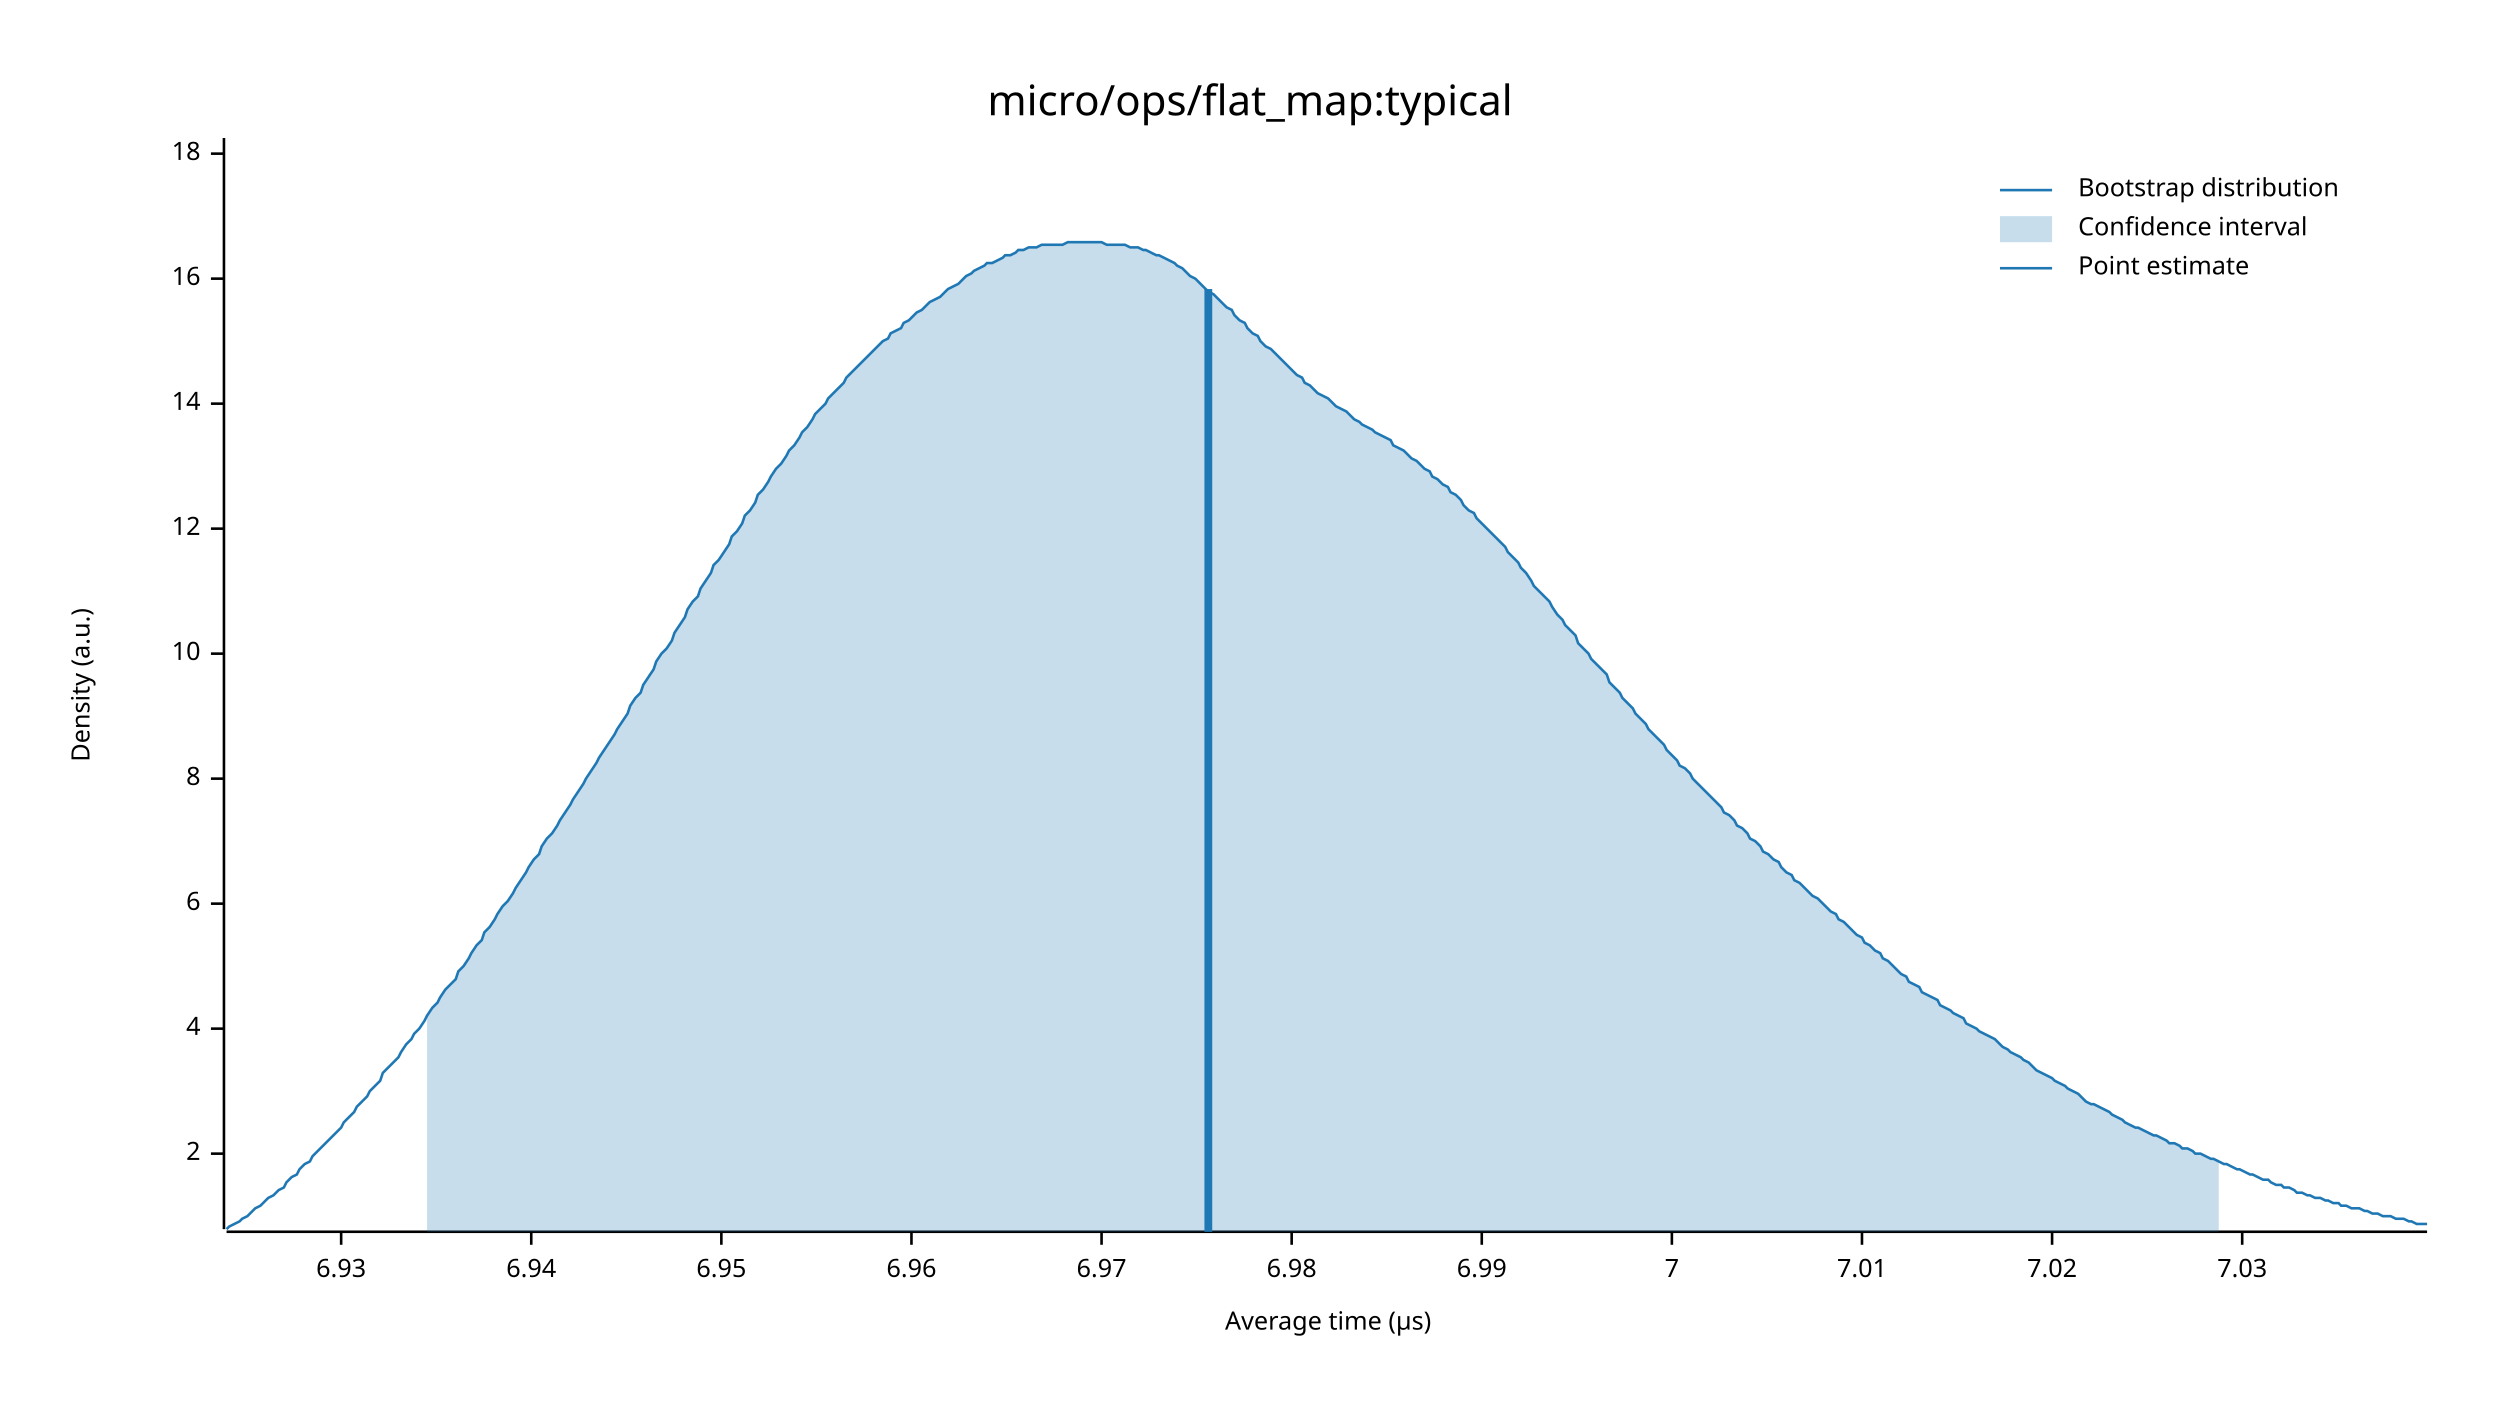
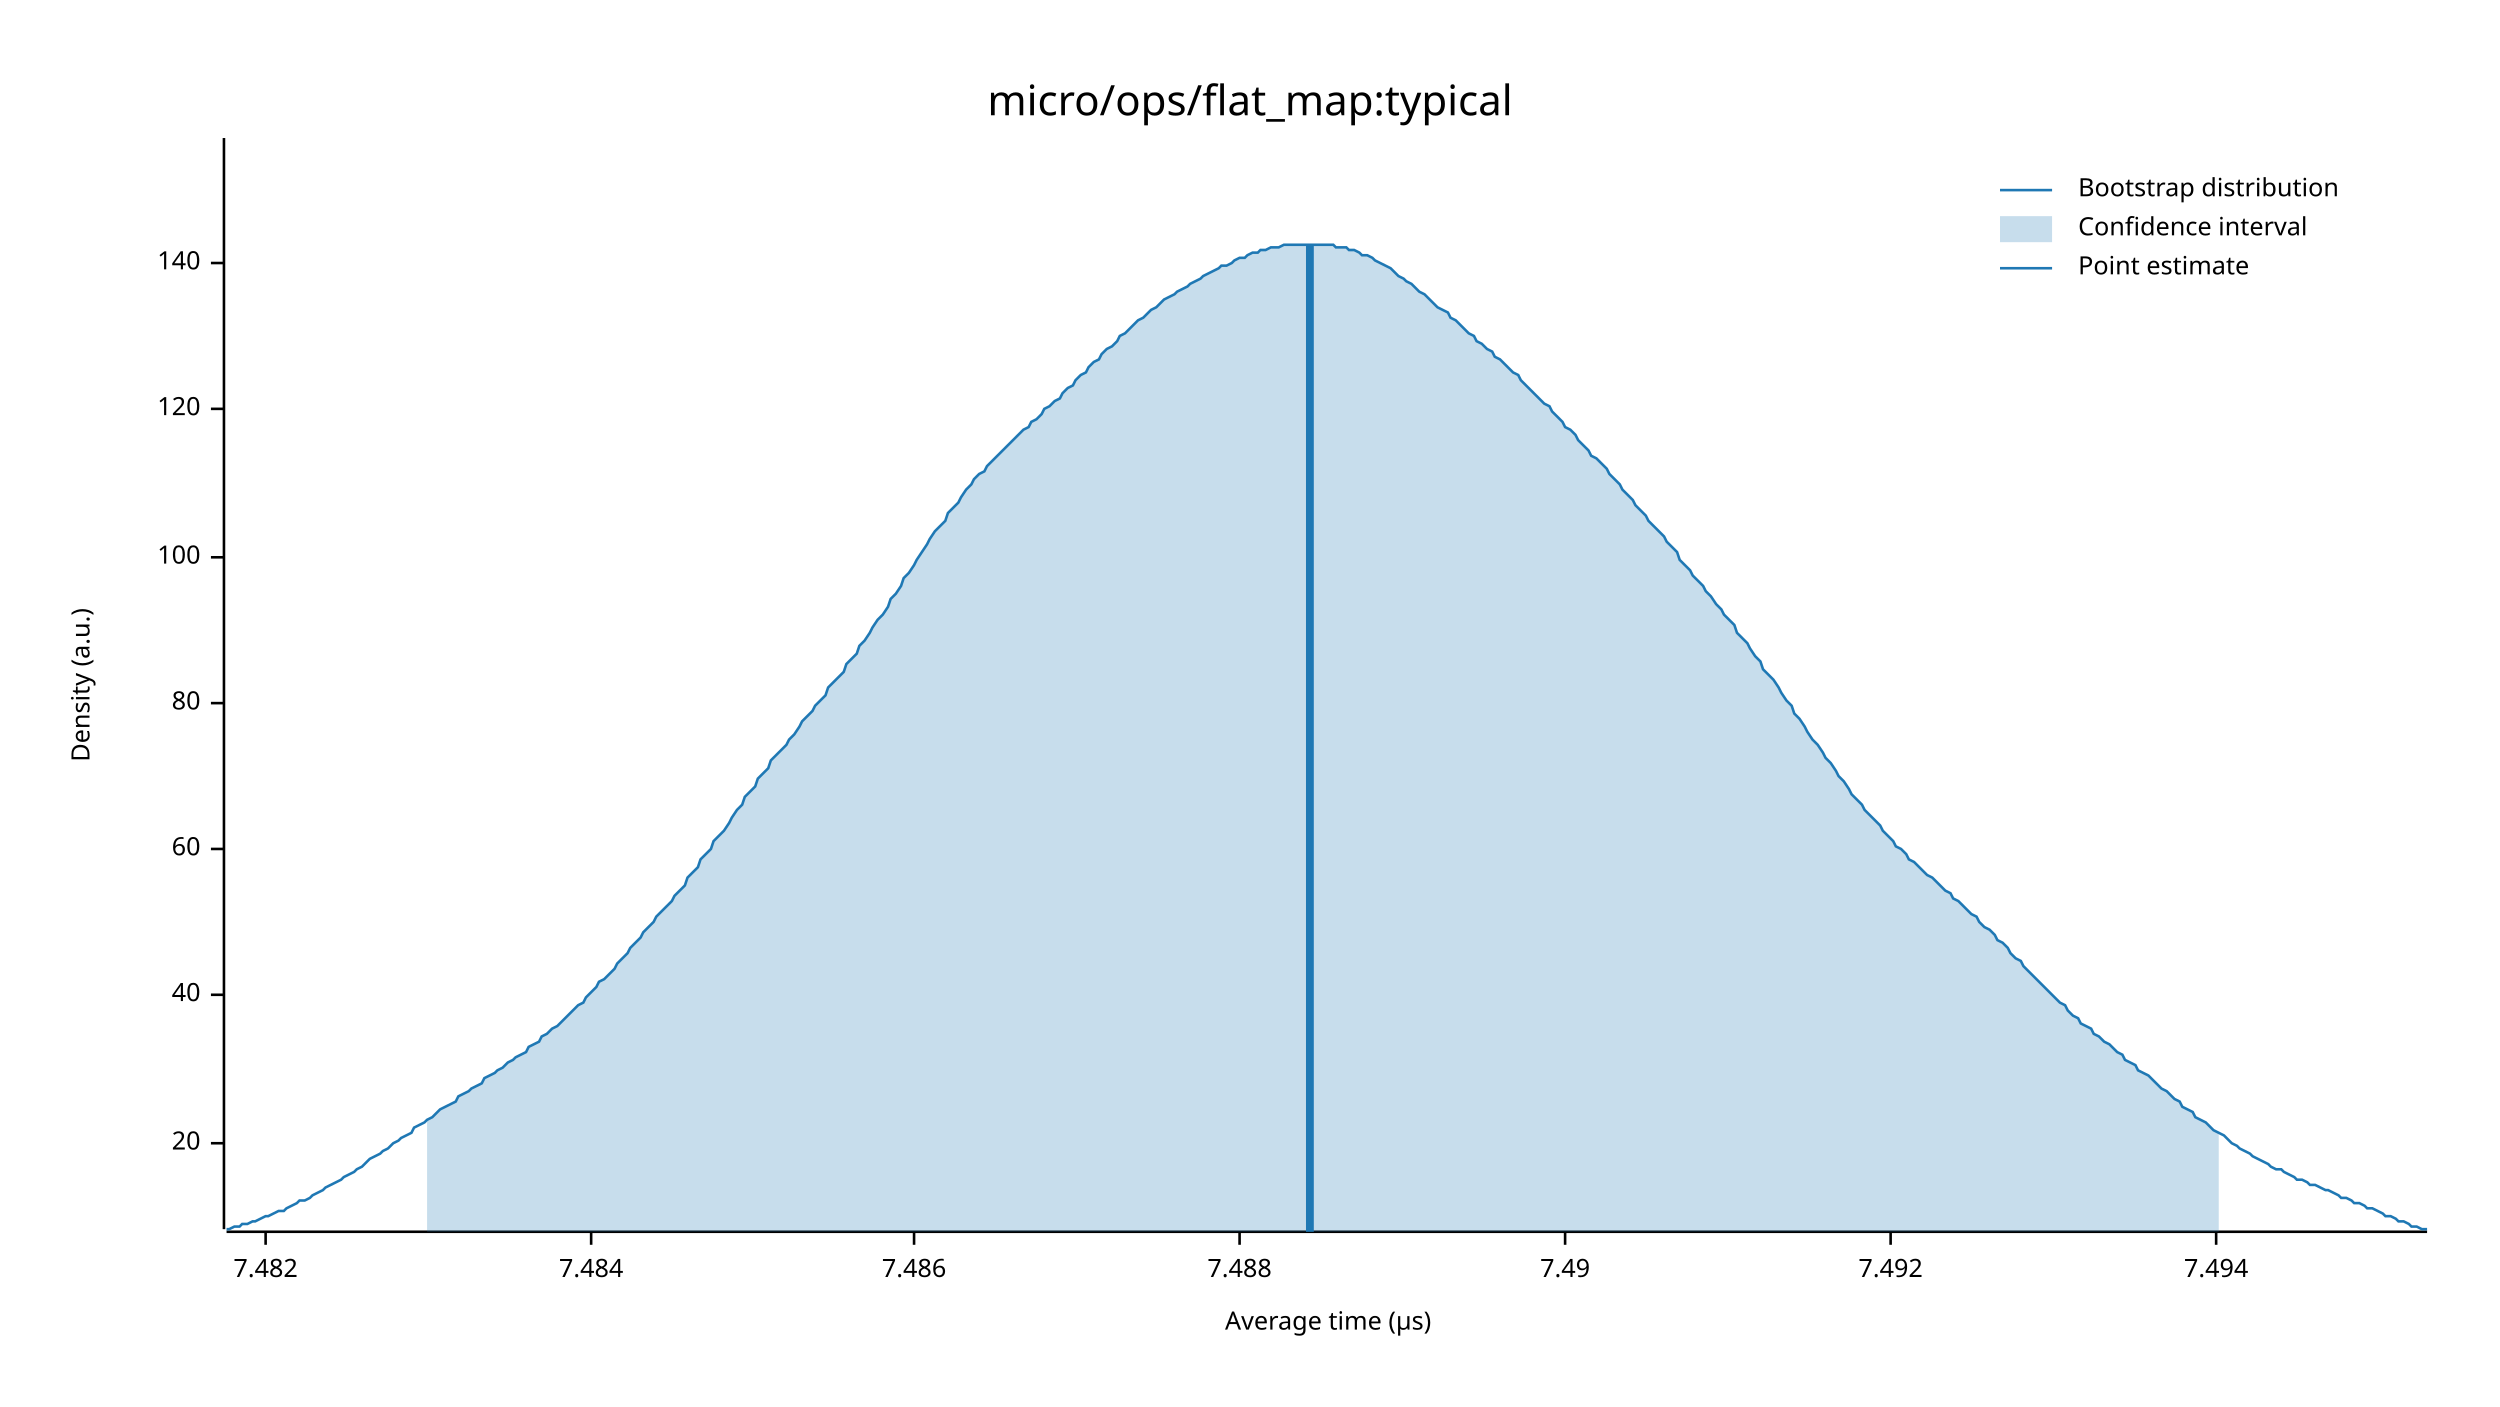
<svg xmlns="http://www.w3.org/2000/svg" width="960" height="540" viewBox="0 0 960 540">
  <text x="480" y="32" dy="0.76em" text-anchor="middle" font-family="sans-serif" font-size="16.129" opacity="1" fill="#000000">
micro/ops/flat_map:typical
</text>
  <text x="27" y="263" dy="0.76em" text-anchor="middle" font-family="sans-serif" font-size="9.677" opacity="1" fill="#000000" transform="rotate(270, 27, 263)">
Density (a.u.)
</text>
  <text x="510" y="513" dy="-0.5ex" text-anchor="middle" font-family="sans-serif" font-size="9.677" opacity="1" fill="#000000">
Average time (µs)
</text>
  <polyline fill="none" opacity="1" stroke="#000000" stroke-width="1" points="86,53 86,472 " />
-   <text x="77" y="443" dy="0.5ex" text-anchor="end" font-family="sans-serif" font-size="9.677" opacity="1" fill="#000000">
- 2
+   <text x="77" y="439" dy="0.5ex" text-anchor="end" font-family="sans-serif" font-size="9.677" opacity="1" fill="#000000">
+ 20
</text>
-   <polyline fill="none" opacity="1" stroke="#000000" stroke-width="1" points="81,443 86,443 " />
-   <text x="77" y="395" dy="0.5ex" text-anchor="end" font-family="sans-serif" font-size="9.677" opacity="1" fill="#000000">
- 4
+   <polyline fill="none" opacity="1" stroke="#000000" stroke-width="1" points="81,439 86,439 " />
+   <text x="77" y="382" dy="0.5ex" text-anchor="end" font-family="sans-serif" font-size="9.677" opacity="1" fill="#000000">
+ 40
</text>
-   <polyline fill="none" opacity="1" stroke="#000000" stroke-width="1" points="81,395 86,395 " />
-   <text x="77" y="347" dy="0.5ex" text-anchor="end" font-family="sans-serif" font-size="9.677" opacity="1" fill="#000000">
- 6
+   <polyline fill="none" opacity="1" stroke="#000000" stroke-width="1" points="81,382 86,382 " />
+   <text x="77" y="326" dy="0.5ex" text-anchor="end" font-family="sans-serif" font-size="9.677" opacity="1" fill="#000000">
+ 60
</text>
-   <polyline fill="none" opacity="1" stroke="#000000" stroke-width="1" points="81,347 86,347 " />
-   <text x="77" y="299" dy="0.5ex" text-anchor="end" font-family="sans-serif" font-size="9.677" opacity="1" fill="#000000">
- 8
+   <polyline fill="none" opacity="1" stroke="#000000" stroke-width="1" points="81,326 86,326 " />
+   <text x="77" y="270" dy="0.5ex" text-anchor="end" font-family="sans-serif" font-size="9.677" opacity="1" fill="#000000">
+ 80
</text>
-   <polyline fill="none" opacity="1" stroke="#000000" stroke-width="1" points="81,299 86,299 " />
-   <text x="77" y="251" dy="0.5ex" text-anchor="end" font-family="sans-serif" font-size="9.677" opacity="1" fill="#000000">
- 10
+   <polyline fill="none" opacity="1" stroke="#000000" stroke-width="1" points="81,270 86,270 " />
+   <text x="77" y="214" dy="0.5ex" text-anchor="end" font-family="sans-serif" font-size="9.677" opacity="1" fill="#000000">
+ 100
</text>
-   <polyline fill="none" opacity="1" stroke="#000000" stroke-width="1" points="81,251 86,251 " />
-   <text x="77" y="203" dy="0.5ex" text-anchor="end" font-family="sans-serif" font-size="9.677" opacity="1" fill="#000000">
- 12
+   <polyline fill="none" opacity="1" stroke="#000000" stroke-width="1" points="81,214 86,214 " />
+   <text x="77" y="157" dy="0.5ex" text-anchor="end" font-family="sans-serif" font-size="9.677" opacity="1" fill="#000000">
+ 120
</text>
-   <polyline fill="none" opacity="1" stroke="#000000" stroke-width="1" points="81,203 86,203 " />
-   <text x="77" y="155" dy="0.5ex" text-anchor="end" font-family="sans-serif" font-size="9.677" opacity="1" fill="#000000">
- 14
+   <polyline fill="none" opacity="1" stroke="#000000" stroke-width="1" points="81,157 86,157 " />
+   <text x="77" y="101" dy="0.5ex" text-anchor="end" font-family="sans-serif" font-size="9.677" opacity="1" fill="#000000">
+ 140
</text>
-   <polyline fill="none" opacity="1" stroke="#000000" stroke-width="1" points="81,155 86,155 " />
-   <text x="77" y="107" dy="0.5ex" text-anchor="end" font-family="sans-serif" font-size="9.677" opacity="1" fill="#000000">
- 16
+   <polyline fill="none" opacity="1" stroke="#000000" stroke-width="1" points="81,101 86,101 " />
+   <polyline fill="none" opacity="1" stroke="#000000" stroke-width="1" points="87,473 932,473 " />
+   <text x="102" y="483" dy="0.76em" text-anchor="middle" font-family="sans-serif" font-size="9.677" opacity="1" fill="#000000">
+ 7.482
</text>
-   <polyline fill="none" opacity="1" stroke="#000000" stroke-width="1" points="81,107 86,107 " />
-   <text x="77" y="59" dy="0.5ex" text-anchor="end" font-family="sans-serif" font-size="9.677" opacity="1" fill="#000000">
- 18
+   <polyline fill="none" opacity="1" stroke="#000000" stroke-width="1" points="102,473 102,478 " />
+   <text x="227" y="483" dy="0.76em" text-anchor="middle" font-family="sans-serif" font-size="9.677" opacity="1" fill="#000000">
+ 7.484
</text>
-   <polyline fill="none" opacity="1" stroke="#000000" stroke-width="1" points="81,59 86,59 " />
-   <polyline fill="none" opacity="1" stroke="#000000" stroke-width="1" points="87,473 932,473 " />
-   <text x="131" y="483" dy="0.76em" text-anchor="middle" font-family="sans-serif" font-size="9.677" opacity="1" fill="#000000">
- 6.93
+   <polyline fill="none" opacity="1" stroke="#000000" stroke-width="1" points="227,473 227,478 " />
+   <text x="351" y="483" dy="0.76em" text-anchor="middle" font-family="sans-serif" font-size="9.677" opacity="1" fill="#000000">
+ 7.486
</text>
-   <polyline fill="none" opacity="1" stroke="#000000" stroke-width="1" points="131,473 131,478 " />
-   <text x="204" y="483" dy="0.76em" text-anchor="middle" font-family="sans-serif" font-size="9.677" opacity="1" fill="#000000">
- 6.94
+   <polyline fill="none" opacity="1" stroke="#000000" stroke-width="1" points="351,473 351,478 " />
+   <text x="476" y="483" dy="0.76em" text-anchor="middle" font-family="sans-serif" font-size="9.677" opacity="1" fill="#000000">
+ 7.488
</text>
-   <polyline fill="none" opacity="1" stroke="#000000" stroke-width="1" points="204,473 204,478 " />
-   <text x="277" y="483" dy="0.76em" text-anchor="middle" font-family="sans-serif" font-size="9.677" opacity="1" fill="#000000">
- 6.95
+   <polyline fill="none" opacity="1" stroke="#000000" stroke-width="1" points="476,473 476,478 " />
+   <text x="601" y="483" dy="0.76em" text-anchor="middle" font-family="sans-serif" font-size="9.677" opacity="1" fill="#000000">
+ 7.49
</text>
-   <polyline fill="none" opacity="1" stroke="#000000" stroke-width="1" points="277,473 277,478 " />
-   <text x="350" y="483" dy="0.76em" text-anchor="middle" font-family="sans-serif" font-size="9.677" opacity="1" fill="#000000">
- 6.96
+   <polyline fill="none" opacity="1" stroke="#000000" stroke-width="1" points="601,473 601,478 " />
+   <text x="726" y="483" dy="0.76em" text-anchor="middle" font-family="sans-serif" font-size="9.677" opacity="1" fill="#000000">
+ 7.492
</text>
-   <polyline fill="none" opacity="1" stroke="#000000" stroke-width="1" points="350,473 350,478 " />
-   <text x="423" y="483" dy="0.76em" text-anchor="middle" font-family="sans-serif" font-size="9.677" opacity="1" fill="#000000">
- 6.97
+   <polyline fill="none" opacity="1" stroke="#000000" stroke-width="1" points="726,473 726,478 " />
+   <text x="851" y="483" dy="0.76em" text-anchor="middle" font-family="sans-serif" font-size="9.677" opacity="1" fill="#000000">
+ 7.494
</text>
-   <polyline fill="none" opacity="1" stroke="#000000" stroke-width="1" points="423,473 423,478 " />
-   <text x="496" y="483" dy="0.76em" text-anchor="middle" font-family="sans-serif" font-size="9.677" opacity="1" fill="#000000">
- 6.98
- </text>
-   <polyline fill="none" opacity="1" stroke="#000000" stroke-width="1" points="496,473 496,478 " />
-   <text x="569" y="483" dy="0.76em" text-anchor="middle" font-family="sans-serif" font-size="9.677" opacity="1" fill="#000000">
- 6.99
- </text>
-   <polyline fill="none" opacity="1" stroke="#000000" stroke-width="1" points="569,473 569,478 " />
-   <text x="642" y="483" dy="0.76em" text-anchor="middle" font-family="sans-serif" font-size="9.677" opacity="1" fill="#000000">
- 7
- </text>
-   <polyline fill="none" opacity="1" stroke="#000000" stroke-width="1" points="642,473 642,478 " />
-   <text x="715" y="483" dy="0.76em" text-anchor="middle" font-family="sans-serif" font-size="9.677" opacity="1" fill="#000000">
- 7.01
- </text>
-   <polyline fill="none" opacity="1" stroke="#000000" stroke-width="1" points="715,473 715,478 " />
-   <text x="788" y="483" dy="0.76em" text-anchor="middle" font-family="sans-serif" font-size="9.677" opacity="1" fill="#000000">
- 7.02
- </text>
-   <polyline fill="none" opacity="1" stroke="#000000" stroke-width="1" points="788,473 788,478 " />
-   <text x="861" y="483" dy="0.76em" text-anchor="middle" font-family="sans-serif" font-size="9.677" opacity="1" fill="#000000">
- 7.03
- </text>
-   <polyline fill="none" opacity="1" stroke="#000000" stroke-width="1" points="861,473 861,478 " />
-   <polyline fill="none" opacity="1" stroke="#1F78B4" stroke-width="1" points="87,472 88,471 90,470 92,469 93,468 95,467 97,465 98,464 100,463 102,461 103,460 105,459 107,457 109,456 110,454 112,452 114,451 115,449 117,447 119,446 120,444 122,442 124,440 125,439 127,437 129,435 131,433 132,431 134,429 136,427 137,425 139,423 141,421 142,419 144,417 146,415 147,412 149,410 151,408 153,406 154,404 156,401 158,399 159,397 161,395 163,392 164,390 166,387 168,385 169,383 171,380 173,378 175,376 176,373 178,371 180,368 181,366 183,363 185,361 186,358 188,356 190,353 191,351 193,348 195,346 197,343 198,341 200,338 202,335 203,333 205,330 207,328 208,325 210,322 212,320 214,317 215,315 217,312 219,309 220,307 222,304 224,301 225,299 227,296 229,293 230,291 232,288 234,285 236,282 237,280 239,277 241,274 242,271 244,268 246,266 247,263 249,260 251,257 252,254 254,251 256,249 258,246 259,243 261,240 263,237 264,234 266,231 268,229 269,226 271,223 273,220 274,217 276,215 278,212 280,209 281,206 283,204 285,201 286,198 288,196 290,193 291,190 293,188 295,185 296,183 298,180 300,178 302,175 303,173 305,171 307,168 308,166 310,164 312,161 313,159 315,157 317,155 318,153 320,151 322,149 324,147 325,145 327,143 329,141 330,140 332,138 334,136 335,135 337,133 339,131 341,130 342,128 344,127 346,126 347,124 349,123 351,121 352,120 354,119 356,117 357,116 359,115 361,114 363,112 364,111 366,110 368,109 369,108 371,106 373,105 374,104 376,103 378,102 379,101 381,101 383,100 385,99 386,98 388,98 390,97 391,96 393,96 395,95 396,95 398,95 400,94 401,94 403,94 405,94 407,94 408,94 410,93 412,93 413,93 415,93 417,93 418,93 420,93 422,93 423,93 425,94 427,94 429,94 430,94 432,94 434,95 435,95 437,95 439,96 440,96 442,97 444,98 445,98 447,99 449,100 451,101 452,102 454,103 456,105 457,106 459,107 461,109 462,110 464,112 466,113 468,115 469,116 471,118 473,119 474,121 476,123 478,124 479,126 481,128 483,129 484,131 486,133 488,134 490,136 491,137 493,139 495,141 496,142 498,144 500,145 501,147 503,148 505,150 506,151 508,152 510,153 512,155 513,156 515,157 517,158 518,159 520,161 522,162 523,163 525,164 527,165 528,166 530,167 532,168 534,169 535,171 537,172 539,173 540,174 542,176 544,177 545,178 547,180 549,181 550,183 552,184 554,186 556,187 557,189 559,190 561,192 562,194 564,196 566,197 567,199 569,201 571,203 573,205 574,206 576,208 578,210 579,212 581,214 583,216 584,218 586,220 588,223 589,225 591,227 593,229 595,231 596,233 598,236 600,238 601,240 603,242 605,244 606,247 608,249 610,251 611,253 613,255 615,257 617,259 618,262 620,264 622,266 623,268 625,270 627,272 628,274 630,276 632,278 633,280 635,282 637,284 639,286 640,288 642,290 644,292 645,294 647,295 649,297 650,299 652,301 654,303 655,304 657,306 659,308 661,310 662,312 664,313 666,315 667,317 669,318 671,320 672,322 674,323 676,325 677,327 679,328 681,330 683,331 684,333 686,335 688,336 689,338 691,339 693,341 694,342 696,344 698,345 700,347 701,348 703,350 705,351 706,353 708,354 710,356 711,357 713,359 715,360 716,362 718,363 720,365 722,366 723,368 725,369 727,371 728,372 730,374 732,375 733,377 735,378 737,379 738,381 740,382 742,383 744,384 745,386 747,387 749,388 750,389 752,390 754,391 755,393 757,394 759,395 760,396 762,397 764,398 766,399 767,400 769,402 771,403 772,404 774,405 776,406 777,407 779,408 781,410 782,411 784,412 786,413 788,414 789,415 791,416 793,417 794,418 796,419 798,420 799,421 801,423 803,424 804,424 806,425 808,426 810,427 811,428 813,429 815,430 816,431 818,432 820,433 821,433 823,434 825,435 827,436 828,436 830,437 832,438 833,439 835,439 837,440 838,441 840,441 842,442 843,443 845,443 847,444 849,445 850,445 852,446 854,447 855,447 857,448 859,449 860,449 862,450 864,451 865,451 867,452 869,453 871,453 872,454 874,455 876,455 877,456 879,456 881,457 882,458 884,458 886,459 887,459 889,460 891,460 893,461 894,461 896,462 898,462 899,463 901,463 903,464 904,464 906,464 908,465 909,465 911,466 913,466 915,467 916,467 918,467 920,468 921,468 923,468 925,469 926,469 928,470 930,470 932,470 " />
-   <polygon opacity="0.25" fill="#1F78B4" points="164,390 166,387 168,385 169,383 171,380 173,378 175,376 176,373 178,371 180,368 181,366 183,363 185,361 186,358 188,356 190,353 191,351 193,348 195,346 197,343 198,341 200,338 202,335 203,333 205,330 207,328 208,325 210,322 212,320 214,317 215,315 217,312 219,309 220,307 222,304 224,301 225,299 227,296 229,293 230,291 232,288 234,285 236,282 237,280 239,277 241,274 242,271 244,268 246,266 247,263 249,260 251,257 252,254 254,251 256,249 258,246 259,243 261,240 263,237 264,234 266,231 268,229 269,226 271,223 273,220 274,217 276,215 278,212 280,209 281,206 283,204 285,201 286,198 288,196 290,193 291,190 293,188 295,185 296,183 298,180 300,178 302,175 303,173 305,171 307,168 308,166 310,164 312,161 313,159 315,157 317,155 318,153 320,151 322,149 324,147 325,145 327,143 329,141 330,140 332,138 334,136 335,135 337,133 339,131 341,130 342,128 344,127 346,126 347,124 349,123 351,121 352,120 354,119 356,117 357,116 359,115 361,114 363,112 364,111 366,110 368,109 369,108 371,106 373,105 374,104 376,103 378,102 379,101 381,101 383,100 385,99 386,98 388,98 390,97 391,96 393,96 395,95 396,95 398,95 400,94 401,94 403,94 405,94 407,94 408,94 410,93 412,93 413,93 415,93 417,93 418,93 420,93 422,93 423,93 425,94 427,94 429,94 430,94 432,94 434,95 435,95 437,95 439,96 440,96 442,97 444,98 445,98 447,99 449,100 451,101 452,102 454,103 456,105 457,106 459,107 461,109 462,110 464,112 466,113 468,115 469,116 471,118 473,119 474,121 476,123 478,124 479,126 481,128 483,129 484,131 486,133 488,134 490,136 491,137 493,139 495,141 496,142 498,144 500,145 501,147 503,148 505,150 506,151 508,152 510,153 512,155 513,156 515,157 517,158 518,159 520,161 522,162 523,163 525,164 527,165 528,166 530,167 532,168 534,169 535,171 537,172 539,173 540,174 542,176 544,177 545,178 547,180 549,181 550,183 552,184 554,186 556,187 557,189 559,190 561,192 562,194 564,196 566,197 567,199 569,201 571,203 573,205 574,206 576,208 578,210 579,212 581,214 583,216 584,218 586,220 588,223 589,225 591,227 593,229 595,231 596,233 598,236 600,238 601,240 603,242 605,244 606,247 608,249 610,251 611,253 613,255 615,257 617,259 618,262 620,264 622,266 623,268 625,270 627,272 628,274 630,276 632,278 633,280 635,282 637,284 639,286 640,288 642,290 644,292 645,294 647,295 649,297 650,299 652,301 654,303 655,304 657,306 659,308 661,310 662,312 664,313 666,315 667,317 669,318 671,320 672,322 674,323 676,325 677,327 679,328 681,330 683,331 684,333 686,335 688,336 689,338 691,339 693,341 694,342 696,344 698,345 700,347 701,348 703,350 705,351 706,353 708,354 710,356 711,357 713,359 715,360 716,362 718,363 720,365 722,366 723,368 725,369 727,371 728,372 730,374 732,375 733,377 735,378 737,379 738,381 740,382 742,383 744,384 745,386 747,387 749,388 750,389 752,390 754,391 755,393 757,394 759,395 760,396 762,397 764,398 766,399 767,400 769,402 771,403 772,404 774,405 776,406 777,407 779,408 781,410 782,411 784,412 786,413 788,414 789,415 791,416 793,417 794,418 796,419 798,420 799,421 801,423 803,424 804,424 806,425 808,426 810,427 811,428 813,429 815,430 816,431 818,432 820,433 821,433 823,434 825,435 827,436 828,436 830,437 832,438 833,439 835,439 837,440 838,441 840,441 842,442 843,443 845,443 847,444 849,445 850,445 852,446 852,473 164,473 " />
-   <polyline fill="none" opacity="1" stroke="#1F78B4" stroke-width="3" points="464,473 464,111 " />
+   <polyline fill="none" opacity="1" stroke="#000000" stroke-width="1" points="851,473 851,478 " />
+   <polyline fill="none" opacity="1" stroke="#1F78B4" stroke-width="1" points="87,472 88,472 90,471 92,471 93,470 95,470 97,469 98,469 100,468 102,467 103,467 105,466 107,465 109,465 110,464 112,463 114,462 115,461 117,461 119,460 120,459 122,458 124,457 125,456 127,455 129,454 131,453 132,452 134,451 136,450 137,449 139,448 141,446 142,445 144,444 146,443 147,442 149,441 151,439 153,438 154,437 156,436 158,435 159,433 161,432 163,431 164,430 166,429 168,427 169,426 171,425 173,424 175,423 176,421 178,420 180,419 181,418 183,417 185,416 186,414 188,413 190,412 191,411 193,410 195,408 197,407 198,406 200,405 202,404 203,402 205,401 207,400 208,398 210,397 212,395 214,394 215,393 217,391 219,389 220,388 222,386 224,385 225,383 227,381 229,379 230,377 232,376 234,374 236,372 237,370 239,368 241,366 242,364 244,362 246,360 247,358 249,356 251,354 252,352 254,350 256,348 258,346 259,344 261,342 263,340 264,337 266,335 268,333 269,330 271,328 273,326 274,323 276,321 278,319 280,316 281,314 283,311 285,309 286,306 288,304 290,302 291,299 293,297 295,295 296,292 298,290 300,288 302,286 303,284 305,282 307,279 308,277 310,275 312,273 313,271 315,269 317,267 318,264 320,262 322,260 324,258 325,255 327,253 329,251 330,248 332,246 334,243 335,241 337,238 339,236 341,233 342,230 344,228 346,225 347,222 349,220 351,217 352,215 354,212 356,209 357,207 359,204 361,202 363,200 364,197 366,195 368,193 369,191 371,188 373,186 374,184 376,182 378,181 379,179 381,177 383,175 385,173 386,172 388,170 390,168 391,167 393,165 395,164 396,162 398,161 400,159 401,157 403,156 405,154 407,153 408,151 410,149 412,148 413,146 415,144 417,143 418,141 420,139 422,138 423,136 425,134 427,133 429,131 430,129 432,128 434,126 435,125 437,123 439,122 440,121 442,119 444,118 445,117 447,115 449,114 451,113 452,112 454,111 456,110 457,109 459,108 461,107 462,106 464,105 466,104 468,103 469,102 471,102 473,101 474,100 476,99 478,99 479,98 481,97 483,97 484,96 486,96 488,95 490,95 491,95 493,94 495,94 496,94 498,94 500,94 501,94 503,94 505,94 506,94 508,94 510,94 512,94 513,95 515,95 517,95 518,96 520,96 522,97 523,98 525,98 527,99 528,100 530,101 532,102 534,103 535,104 537,106 539,107 540,108 542,109 544,111 545,112 547,113 549,115 550,116 552,118 554,119 556,120 557,122 559,123 561,125 562,126 564,128 566,129 567,131 569,132 571,134 573,135 574,137 576,138 578,140 579,141 581,143 583,144 584,146 586,148 588,150 589,151 591,153 593,155 595,156 596,158 598,160 600,162 601,164 603,165 605,167 606,169 608,171 610,173 611,175 613,176 615,178 617,180 618,182 620,184 622,186 623,188 625,190 627,192 628,194 630,196 632,198 633,200 635,202 637,204 639,206 640,208 642,210 644,212 645,215 647,217 649,219 650,221 652,223 654,225 655,227 657,229 659,232 661,234 662,236 664,238 666,240 667,243 669,245 671,247 672,249 674,252 676,254 677,257 679,259 681,261 683,264 684,266 686,269 688,271 689,274 691,276 693,279 694,281 696,284 698,286 700,289 701,291 703,293 705,296 706,298 708,300 710,303 711,305 713,307 715,309 716,311 718,313 720,315 722,317 723,319 725,321 727,323 728,325 730,326 732,328 733,330 735,331 737,333 738,334 740,336 742,337 744,339 745,340 747,342 749,343 750,345 752,346 754,348 755,349 757,351 759,352 760,354 762,356 764,357 766,359 767,361 769,362 771,364 772,366 774,368 776,369 777,371 779,373 781,375 782,376 784,378 786,380 788,382 789,383 791,385 793,386 794,388 796,390 798,391 799,393 801,394 803,395 804,397 806,398 808,400 810,401 811,402 813,404 815,405 816,407 818,408 820,409 821,411 823,412 825,413 827,415 828,416 830,418 832,419 833,420 835,422 837,423 838,425 840,426 842,427 843,429 845,430 847,431 849,433 850,434 852,435 854,436 855,437 857,439 859,440 860,441 862,442 864,443 865,444 867,445 869,446 871,447 872,448 874,449 876,449 877,450 879,451 881,452 882,453 884,453 886,454 887,455 889,455 891,456 893,457 894,457 896,458 898,459 899,460 901,460 903,461 904,462 906,462 908,463 909,464 911,464 913,465 915,466 916,467 918,467 920,468 921,469 923,469 925,470 926,471 928,471 930,472 932,472 " />
+   <polygon opacity="0.25" fill="#1F78B4" points="164,430 166,429 168,427 169,426 171,425 173,424 175,423 176,421 178,420 180,419 181,418 183,417 185,416 186,414 188,413 190,412 191,411 193,410 195,408 197,407 198,406 200,405 202,404 203,402 205,401 207,400 208,398 210,397 212,395 214,394 215,393 217,391 219,389 220,388 222,386 224,385 225,383 227,381 229,379 230,377 232,376 234,374 236,372 237,370 239,368 241,366 242,364 244,362 246,360 247,358 249,356 251,354 252,352 254,350 256,348 258,346 259,344 261,342 263,340 264,337 266,335 268,333 269,330 271,328 273,326 274,323 276,321 278,319 280,316 281,314 283,311 285,309 286,306 288,304 290,302 291,299 293,297 295,295 296,292 298,290 300,288 302,286 303,284 305,282 307,279 308,277 310,275 312,273 313,271 315,269 317,267 318,264 320,262 322,260 324,258 325,255 327,253 329,251 330,248 332,246 334,243 335,241 337,238 339,236 341,233 342,230 344,228 346,225 347,222 349,220 351,217 352,215 354,212 356,209 357,207 359,204 361,202 363,200 364,197 366,195 368,193 369,191 371,188 373,186 374,184 376,182 378,181 379,179 381,177 383,175 385,173 386,172 388,170 390,168 391,167 393,165 395,164 396,162 398,161 400,159 401,157 403,156 405,154 407,153 408,151 410,149 412,148 413,146 415,144 417,143 418,141 420,139 422,138 423,136 425,134 427,133 429,131 430,129 432,128 434,126 435,125 437,123 439,122 440,121 442,119 444,118 445,117 447,115 449,114 451,113 452,112 454,111 456,110 457,109 459,108 461,107 462,106 464,105 466,104 468,103 469,102 471,102 473,101 474,100 476,99 478,99 479,98 481,97 483,97 484,96 486,96 488,95 490,95 491,95 493,94 495,94 496,94 498,94 500,94 501,94 503,94 505,94 506,94 508,94 510,94 512,94 513,95 515,95 517,95 518,96 520,96 522,97 523,98 525,98 527,99 528,100 530,101 532,102 534,103 535,104 537,106 539,107 540,108 542,109 544,111 545,112 547,113 549,115 550,116 552,118 554,119 556,120 557,122 559,123 561,125 562,126 564,128 566,129 567,131 569,132 571,134 573,135 574,137 576,138 578,140 579,141 581,143 583,144 584,146 586,148 588,150 589,151 591,153 593,155 595,156 596,158 598,160 600,162 601,164 603,165 605,167 606,169 608,171 610,173 611,175 613,176 615,178 617,180 618,182 620,184 622,186 623,188 625,190 627,192 628,194 630,196 632,198 633,200 635,202 637,204 639,206 640,208 642,210 644,212 645,215 647,217 649,219 650,221 652,223 654,225 655,227 657,229 659,232 661,234 662,236 664,238 666,240 667,243 669,245 671,247 672,249 674,252 676,254 677,257 679,259 681,261 683,264 684,266 686,269 688,271 689,274 691,276 693,279 694,281 696,284 698,286 700,289 701,291 703,293 705,296 706,298 708,300 710,303 711,305 713,307 715,309 716,311 718,313 720,315 722,317 723,319 725,321 727,323 728,325 730,326 732,328 733,330 735,331 737,333 738,334 740,336 742,337 744,339 745,340 747,342 749,343 750,345 752,346 754,348 755,349 757,351 759,352 760,354 762,356 764,357 766,359 767,361 769,362 771,364 772,366 774,368 776,369 777,371 779,373 781,375 782,376 784,378 786,380 788,382 789,383 791,385 793,386 794,388 796,390 798,391 799,393 801,394 803,395 804,397 806,398 808,400 810,401 811,402 813,404 815,405 816,407 818,408 820,409 821,411 823,412 825,413 827,415 828,416 830,418 832,419 833,420 835,422 837,423 838,425 840,426 842,427 843,429 845,430 847,431 849,433 850,434 852,435 852,473 164,473 " />
+   <polyline fill="none" opacity="1" stroke="#1F78B4" stroke-width="3" points="503,473 503,94 " />
  <text x="798" y="68" dy="0.76em" text-anchor="start" font-family="sans-serif" font-size="9.677" opacity="1" fill="#000000">
Bootstrap distribution
</text>
  <text x="798" y="83" dy="0.76em" text-anchor="start" font-family="sans-serif" font-size="9.677" opacity="1" fill="#000000">
Confidence interval
</text>
  <text x="798" y="98" dy="0.76em" text-anchor="start" font-family="sans-serif" font-size="9.677" opacity="1" fill="#000000">
Point estimate
</text>
  <polyline fill="none" opacity="1" stroke="#1F78B4" stroke-width="1" points="768,73 788,73 " />
  <rect x="768" y="83" width="20" height="10" opacity="0.25" fill="#1F78B4" stroke="none" />
  <polyline fill="none" opacity="1" stroke="#1F78B4" stroke-width="1" points="768,103 788,103 " />
</svg>
